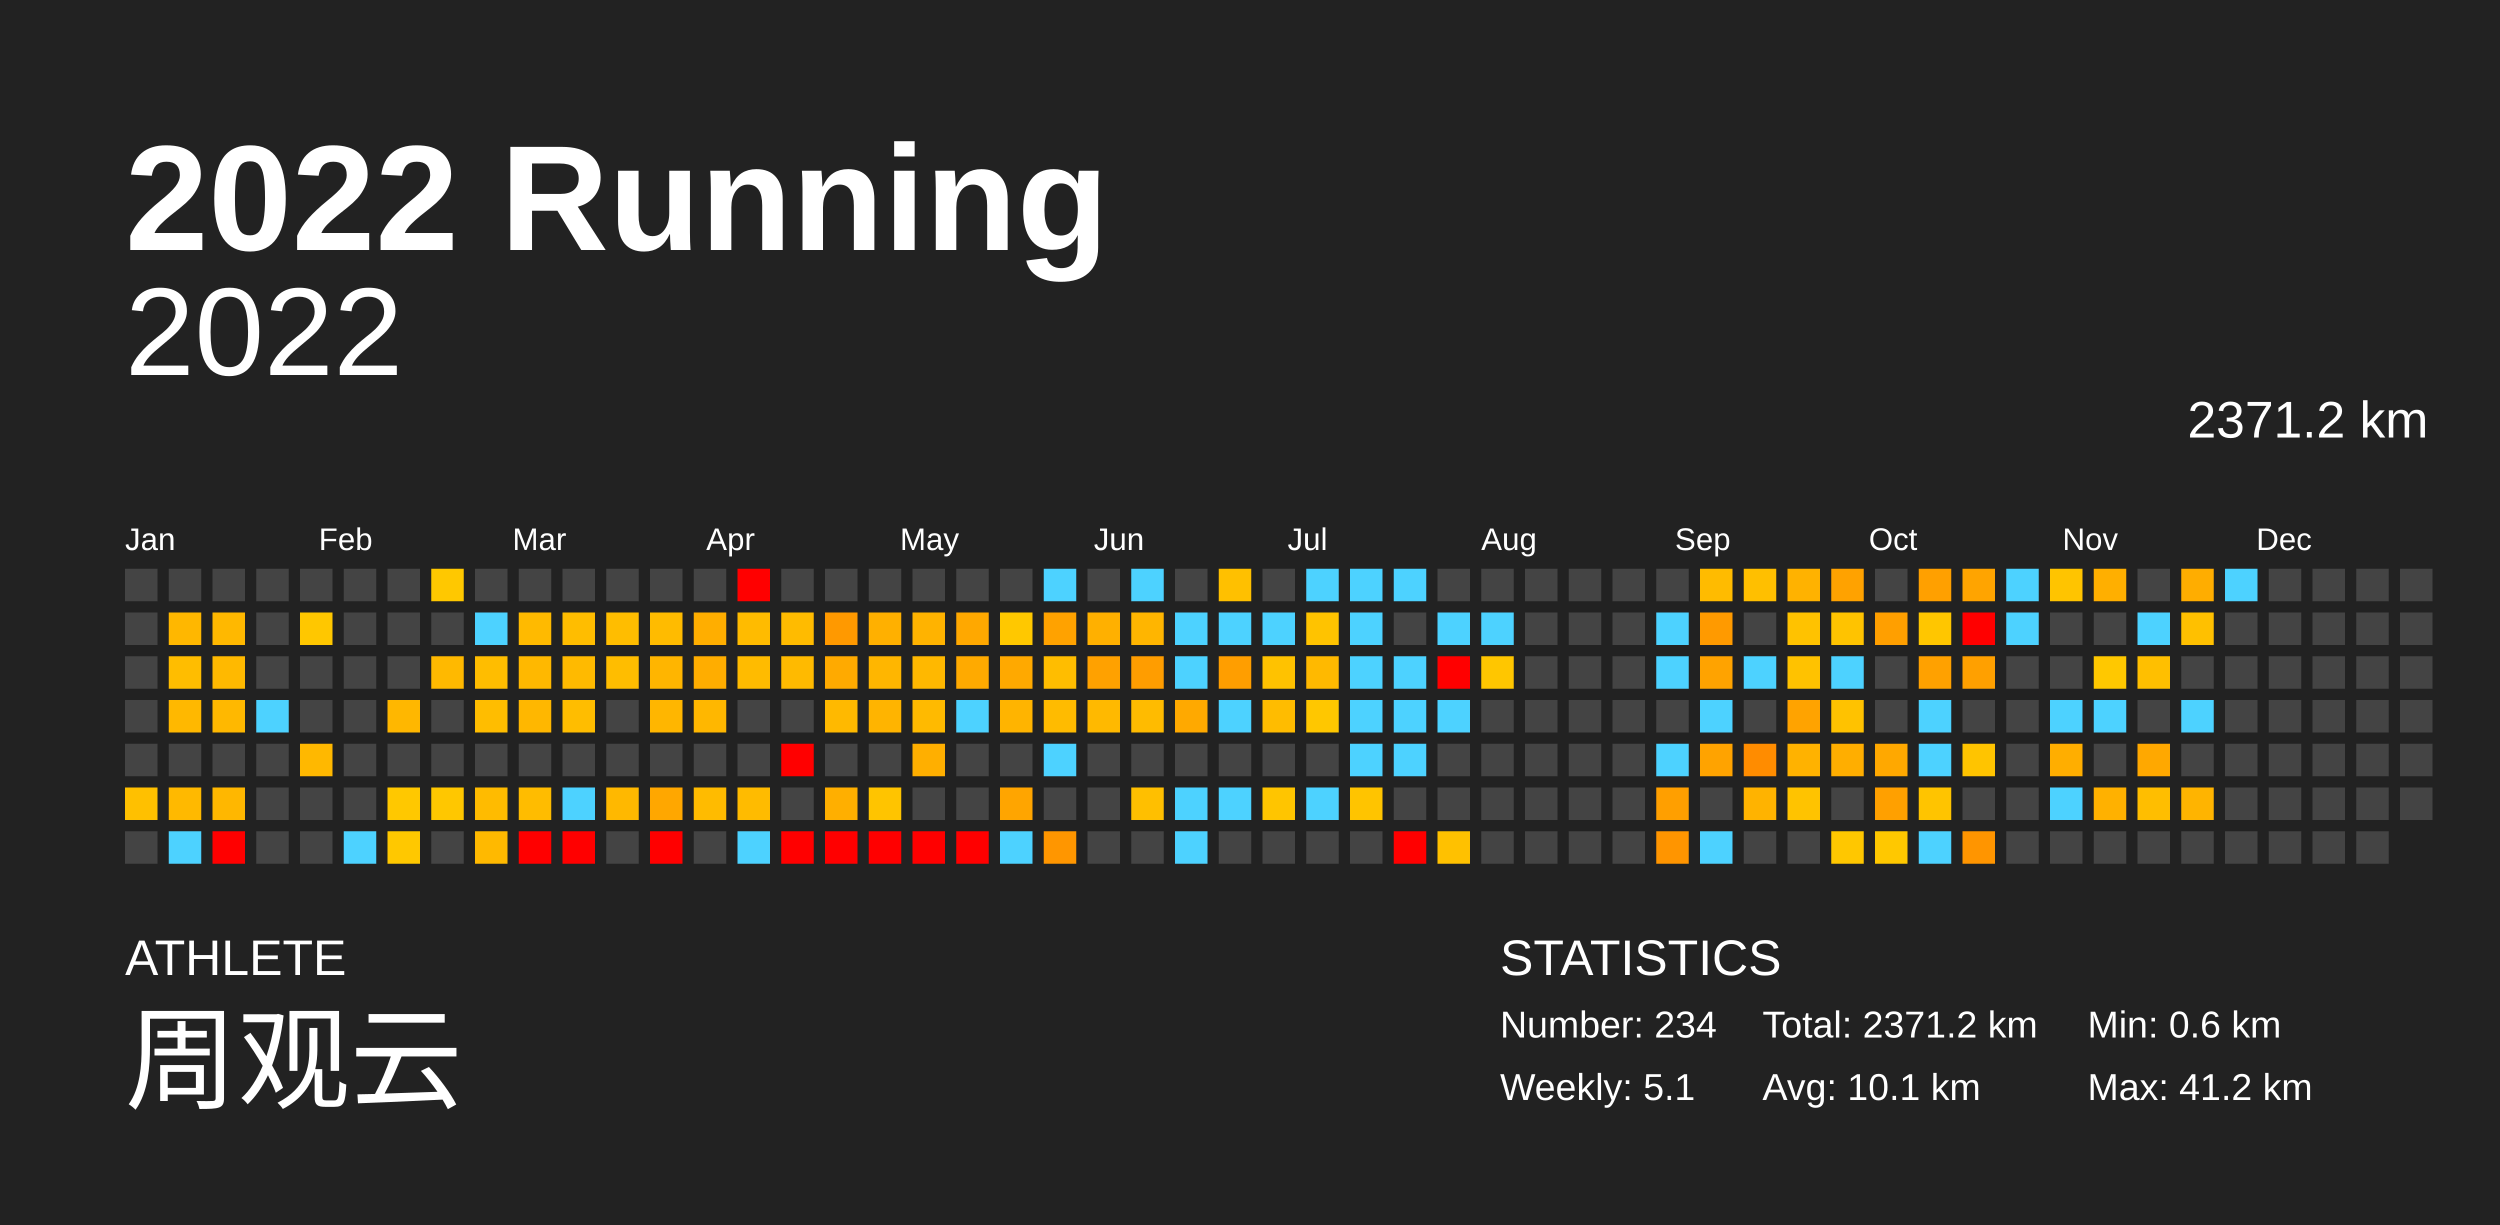
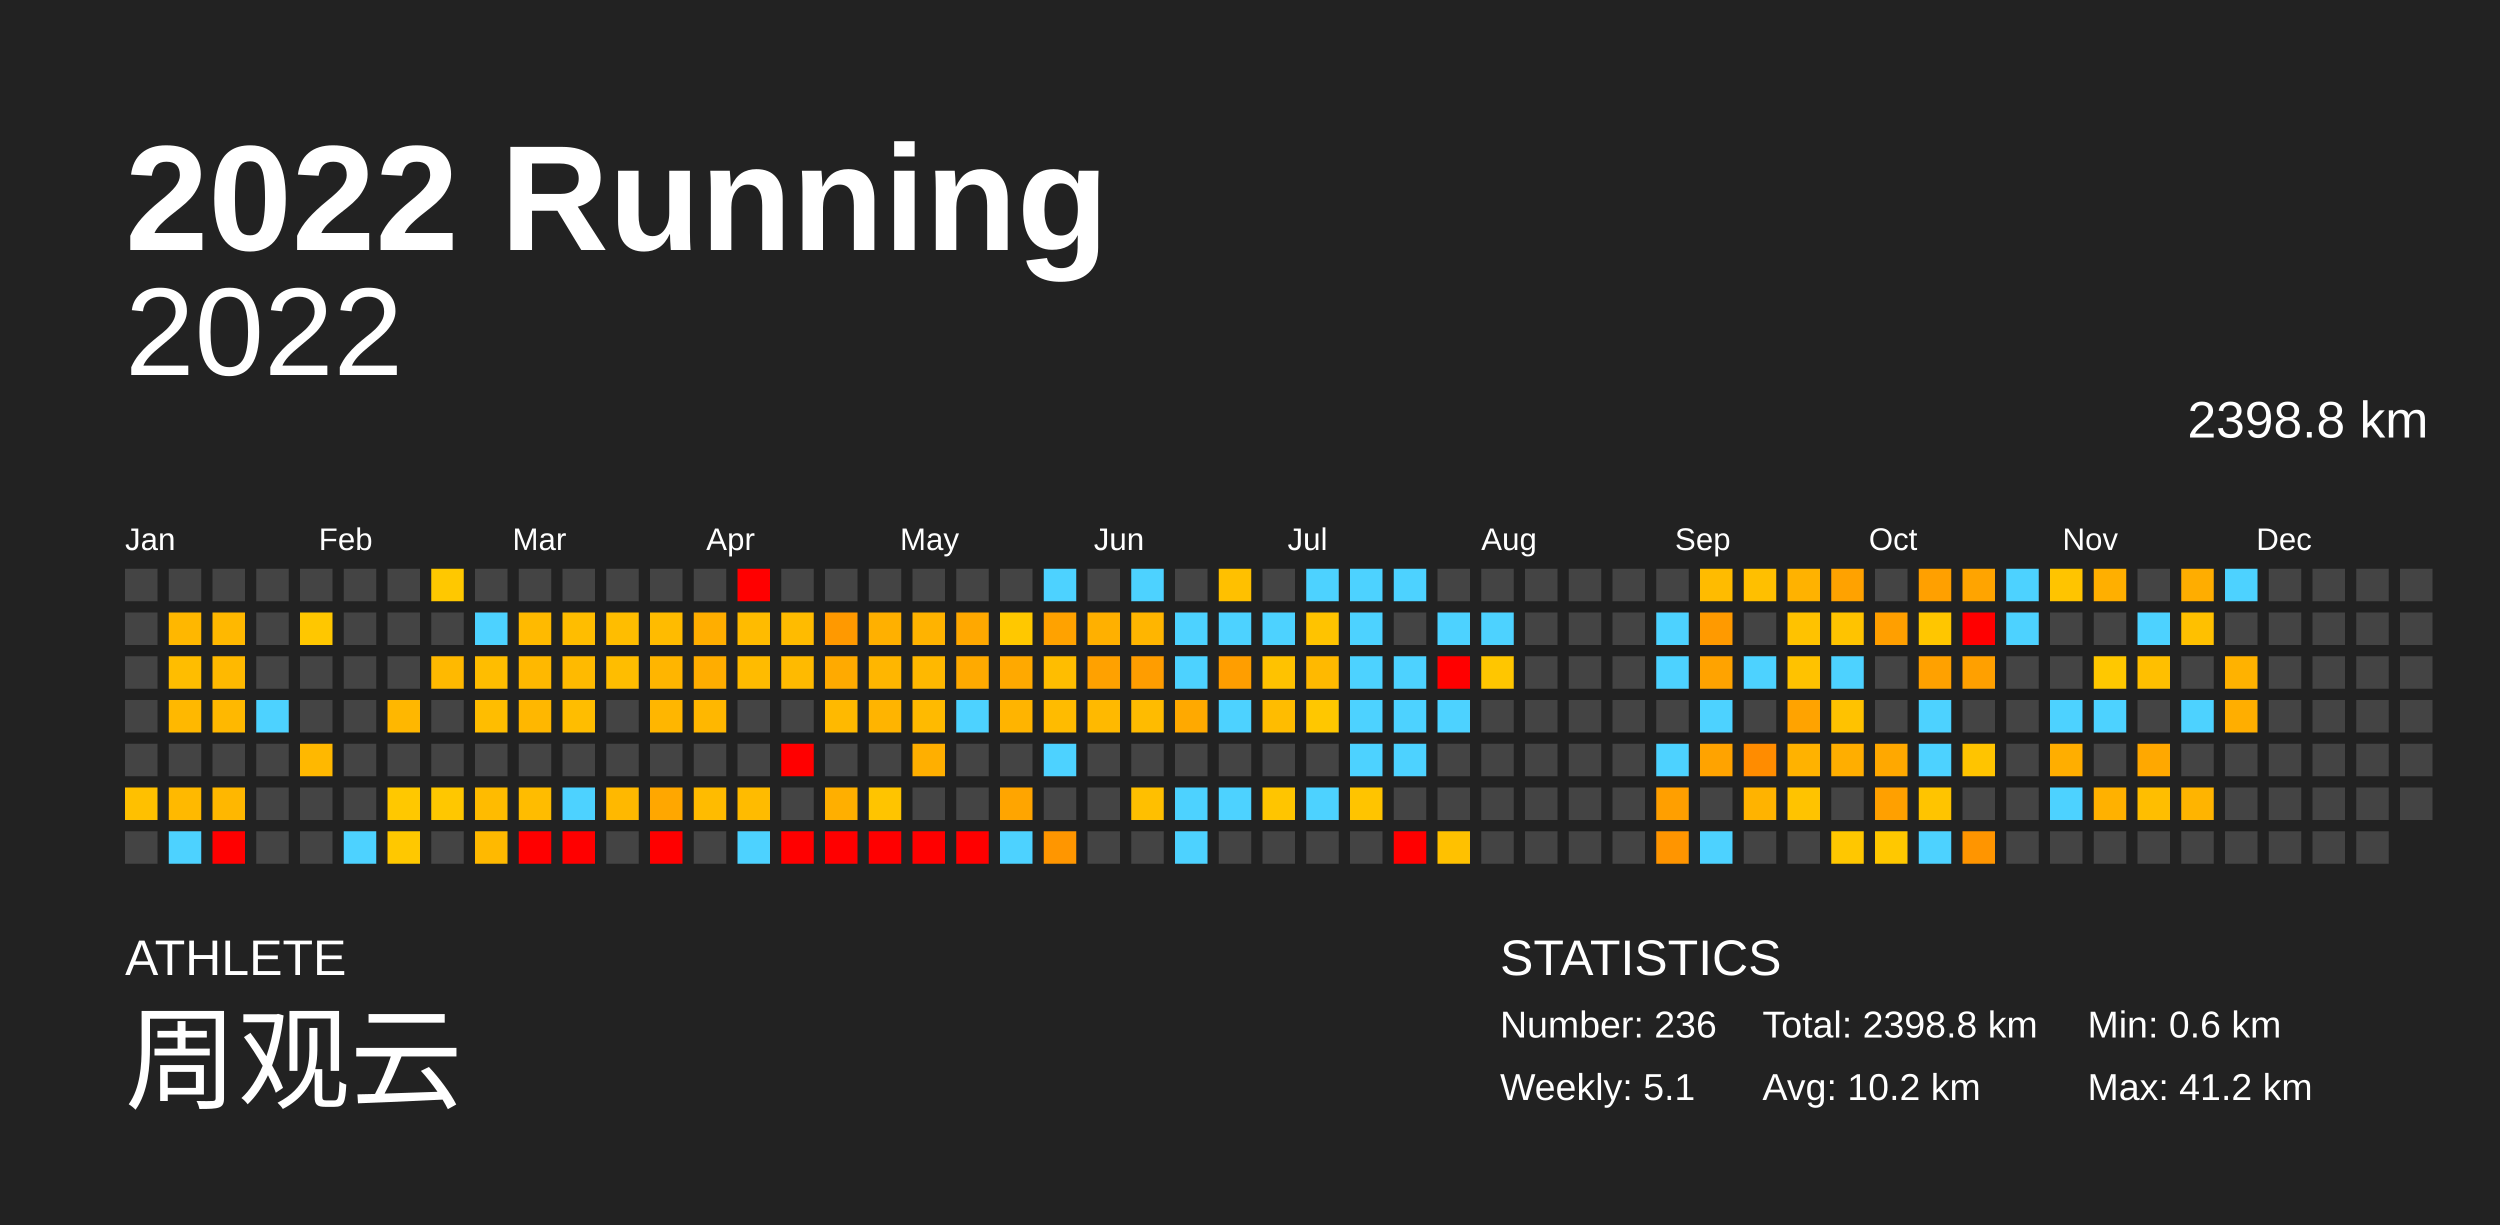
<svg xmlns="http://www.w3.org/2000/svg" baseProfile="full" height="98mm" version="1.1" viewBox="0,0,200,98" width="200mm">
  <defs />
  <rect fill="#222222" height="98" width="200" x="0" y="0" />
  <text fill="#FFFFFF" style="font-size:12px; font-family:Arial; font-weight:bold;" x="10" y="20">2022 Running</text>
  <text fill="#FFFFFF" style="font-size:4px; font-family:Arial" x="10" y="78">ATHLETE</text>
  <text fill="#FFFFFF" style="font-size:9px; font-family:Arial" x="10" y="88">周观云</text>
  <text fill="#FFFFFF" style="font-size:4px; font-family:Arial" x="120" y="78">STATISTICS</text>
-   <text fill="#FFFFFF" style="font-size:3px; font-family:Arial" x="120" y="83">Number: 234</text>
+   <text fill="#FFFFFF" style="font-size:3px; font-family:Arial" x="120" y="83">Number: 236</text>
  <text fill="#FFFFFF" style="font-size:3px; font-family:Arial" x="120" y="88">Weekly: 5.1</text>
-   <text fill="#FFFFFF" style="font-size:3px; font-family:Arial" x="141" y="83">Total: 2371.2 km</text>
-   <text fill="#FFFFFF" style="font-size:3px; font-family:Arial" x="141" y="88">Avg: 10.1 km</text>
+   <text fill="#FFFFFF" style="font-size:3px; font-family:Arial" x="141" y="83">Total: 2398.8 km</text>
+   <text fill="#FFFFFF" style="font-size:3px; font-family:Arial" x="141" y="88">Avg: 10.2 km</text>
  <text fill="#FFFFFF" style="font-size:3px; font-family:Arial" x="167" y="83">Min: 0.6 km</text>
  <text fill="#FFFFFF" style="font-size:3px; font-family:Arial" x="167" y="88">Max: 41.2 km</text>
  <text alignment-baseline="hanging" fill="#FFFFFF" style="font-size:10.0px; font-family:Arial;" x="10" y="30">2022</text>
-   <text alignment-baseline="hanging" fill="#FFFFFF" style="font-size:4.125px; font-family:Arial;" x="175" y="35">2371.2 km</text>
+   <text alignment-baseline="hanging" fill="#FFFFFF" style="font-size:4.125px; font-family:Arial;" x="175" y="35">2398.8 km</text>
  <text fill="#FFFFFF" style="font-size:2.5px; font-family:Arial" x="10.0" y="44">Jan</text>
  <text fill="#FFFFFF" style="font-size:2.5px; font-family:Arial" x="25.5" y="44">Feb</text>
  <text fill="#FFFFFF" style="font-size:2.5px; font-family:Arial" x="41.0" y="44">Mar</text>
  <text fill="#FFFFFF" style="font-size:2.5px; font-family:Arial" x="56.5" y="44">Apr</text>
  <text fill="#FFFFFF" style="font-size:2.5px; font-family:Arial" x="72.0" y="44">May</text>
  <text fill="#FFFFFF" style="font-size:2.5px; font-family:Arial" x="87.5" y="44">Jun</text>
  <text fill="#FFFFFF" style="font-size:2.5px; font-family:Arial" x="103.0" y="44">Jul</text>
  <text fill="#FFFFFF" style="font-size:2.5px; font-family:Arial" x="118.5" y="44">Aug</text>
  <text fill="#FFFFFF" style="font-size:2.5px; font-family:Arial" x="134.0" y="44">Sep</text>
  <text fill="#FFFFFF" style="font-size:2.5px; font-family:Arial" x="149.5" y="44">Oct</text>
  <text fill="#FFFFFF" style="font-size:2.5px; font-family:Arial" x="165.0" y="44">Nov</text>
  <text fill="#FFFFFF" style="font-size:2.5px; font-family:Arial" x="180.5" y="44">Dec</text>
  <rect fill="#444444" height="2.6" width="2.6" x="10.0" y="45.5" />
  <rect fill="#444444" height="2.6" width="2.6" x="10.0" y="49.0" />
  <rect fill="#444444" height="2.6" width="2.6" x="10.0" y="52.5" />
  <rect fill="#444444" height="2.6" width="2.6" x="10.0" y="56.0" />
  <rect fill="#444444" height="2.6" width="2.6" x="10.0" y="59.5" />
  <rect fill="#ffc000" height="2.6" width="2.6" x="10.0" y="63.0" />
  <rect fill="#444444" height="2.6" width="2.6" x="10.0" y="66.5" />
  <rect fill="#444444" height="2.6" width="2.6" x="13.5" y="45.5" />
  <rect fill="#ffb700" height="2.6" width="2.6" x="13.5" y="49.0" />
  <rect fill="#ffbd00" height="2.6" width="2.6" x="13.5" y="52.5" />
  <rect fill="#ffb800" height="2.6" width="2.6" x="13.5" y="56.0" />
  <rect fill="#444444" height="2.6" width="2.6" x="13.5" y="59.5" />
  <rect fill="#ffb900" height="2.6" width="2.6" x="13.5" y="63.0" />
  <rect fill="#4dd2ff" height="2.6" width="2.6" x="13.5" y="66.5" />
  <rect fill="#444444" height="2.6" width="2.6" x="17.0" y="45.5" />
  <rect fill="#ffb800" height="2.6" width="2.6" x="17.0" y="49.0" />
  <rect fill="#ffb900" height="2.6" width="2.6" x="17.0" y="52.5" />
  <rect fill="#ffb800" height="2.6" width="2.6" x="17.0" y="56.0" />
  <rect fill="#444444" height="2.6" width="2.6" x="17.0" y="59.5" />
  <rect fill="#ffb700" height="2.6" width="2.6" x="17.0" y="63.0" />
  <rect fill="red" height="2.6" width="2.6" x="17.0" y="66.5" />
  <rect fill="#444444" height="2.6" width="2.6" x="20.5" y="45.5" />
  <rect fill="#444444" height="2.6" width="2.6" x="20.5" y="49.0" />
  <rect fill="#444444" height="2.6" width="2.6" x="20.5" y="52.5" />
  <rect fill="#4dd2ff" height="2.6" width="2.6" x="20.5" y="56.0" />
  <rect fill="#444444" height="2.6" width="2.6" x="20.5" y="59.5" />
  <rect fill="#444444" height="2.6" width="2.6" x="20.5" y="63.0" />
  <rect fill="#444444" height="2.6" width="2.6" x="20.5" y="66.5" />
  <rect fill="#444444" height="2.6" width="2.6" x="24.0" y="45.5" />
  <rect fill="#ffc700" height="2.6" width="2.6" x="24.0" y="49.0" />
  <rect fill="#444444" height="2.6" width="2.6" x="24.0" y="52.5" />
  <rect fill="#444444" height="2.6" width="2.6" x="24.0" y="56.0" />
  <rect fill="#ffb800" height="2.6" width="2.6" x="24.0" y="59.5" />
  <rect fill="#444444" height="2.6" width="2.6" x="24.0" y="63.0" />
  <rect fill="#444444" height="2.6" width="2.6" x="24.0" y="66.5" />
  <rect fill="#444444" height="2.6" width="2.6" x="27.5" y="45.5" />
  <rect fill="#444444" height="2.6" width="2.6" x="27.5" y="49.0" />
  <rect fill="#444444" height="2.6" width="2.6" x="27.5" y="52.5" />
  <rect fill="#444444" height="2.6" width="2.6" x="27.5" y="56.0" />
  <rect fill="#444444" height="2.6" width="2.6" x="27.5" y="59.5" />
  <rect fill="#444444" height="2.6" width="2.6" x="27.5" y="63.0" />
  <rect fill="#4dd2ff" height="2.6" width="2.6" x="27.5" y="66.5" />
  <rect fill="#444444" height="2.6" width="2.6" x="31.0" y="45.5" />
  <rect fill="#444444" height="2.6" width="2.6" x="31.0" y="49.0" />
  <rect fill="#444444" height="2.6" width="2.6" x="31.0" y="52.5" />
  <rect fill="#ffb700" height="2.6" width="2.6" x="31.0" y="56.0" />
  <rect fill="#444444" height="2.6" width="2.6" x="31.0" y="59.5" />
  <rect fill="#ffc800" height="2.6" width="2.6" x="31.0" y="63.0" />
  <rect fill="#ffc800" height="2.6" width="2.6" x="31.0" y="66.5" />
  <rect fill="#ffc800" height="2.6" width="2.6" x="34.5" y="45.5" />
  <rect fill="#444444" height="2.6" width="2.6" x="34.5" y="49.0" />
  <rect fill="#ffb900" height="2.6" width="2.6" x="34.5" y="52.5" />
  <rect fill="#444444" height="2.6" width="2.6" x="34.5" y="56.0" />
  <rect fill="#444444" height="2.6" width="2.6" x="34.5" y="59.5" />
  <rect fill="#ffc700" height="2.6" width="2.6" x="34.5" y="63.0" />
  <rect fill="#444444" height="2.6" width="2.6" x="34.5" y="66.5" />
  <rect fill="#444444" height="2.6" width="2.6" x="38.0" y="45.5" />
  <rect fill="#4dd2ff" height="2.6" width="2.6" x="38.0" y="49.0" />
  <rect fill="#ffbd00" height="2.6" width="2.6" x="38.0" y="52.5" />
  <rect fill="#ffbd00" height="2.6" width="2.6" x="38.0" y="56.0" />
  <rect fill="#444444" height="2.6" width="2.6" x="38.0" y="59.5" />
  <rect fill="#ffbb00" height="2.6" width="2.6" x="38.0" y="63.0" />
  <rect fill="#ffb900" height="2.6" width="2.6" x="38.0" y="66.5" />
  <rect fill="#444444" height="2.6" width="2.6" x="41.5" y="45.5" />
  <rect fill="#ffba00" height="2.6" width="2.6" x="41.5" y="49.0" />
  <rect fill="#ffb800" height="2.6" width="2.6" x="41.5" y="52.5" />
  <rect fill="#ffb700" height="2.6" width="2.6" x="41.5" y="56.0" />
  <rect fill="#444444" height="2.6" width="2.6" x="41.5" y="59.5" />
  <rect fill="#ffbc00" height="2.6" width="2.6" x="41.5" y="63.0" />
  <rect fill="red" height="2.6" width="2.6" x="41.5" y="66.5" />
  <rect fill="#444444" height="2.6" width="2.6" x="45.0" y="45.5" />
  <rect fill="#ffbd00" height="2.6" width="2.6" x="45.0" y="49.0" />
  <rect fill="#ffba00" height="2.6" width="2.6" x="45.0" y="52.5" />
  <rect fill="#ffbd00" height="2.6" width="2.6" x="45.0" y="56.0" />
  <rect fill="#444444" height="2.6" width="2.6" x="45.0" y="59.5" />
  <rect fill="#4dd2ff" height="2.6" width="2.6" x="45.0" y="63.0" />
  <rect fill="red" height="2.6" width="2.6" x="45.0" y="66.5" />
  <rect fill="#444444" height="2.6" width="2.6" x="48.5" y="45.5" />
  <rect fill="#ffbd00" height="2.6" width="2.6" x="48.5" y="49.0" />
  <rect fill="#ffbd00" height="2.6" width="2.6" x="48.5" y="52.5" />
  <rect fill="#444444" height="2.6" width="2.6" x="48.5" y="56.0" />
  <rect fill="#444444" height="2.6" width="2.6" x="48.5" y="59.5" />
  <rect fill="#ffb800" height="2.6" width="2.6" x="48.5" y="63.0" />
  <rect fill="#444444" height="2.6" width="2.6" x="48.5" y="66.5" />
  <rect fill="#444444" height="2.6" width="2.6" x="52.0" y="45.5" />
  <rect fill="#ffbb00" height="2.6" width="2.6" x="52.0" y="49.0" />
  <rect fill="#ffb500" height="2.6" width="2.6" x="52.0" y="52.5" />
  <rect fill="#ffb600" height="2.6" width="2.6" x="52.0" y="56.0" />
  <rect fill="#444444" height="2.6" width="2.6" x="52.0" y="59.5" />
  <rect fill="#ffa700" height="2.6" width="2.6" x="52.0" y="63.0" />
  <rect fill="red" height="2.6" width="2.6" x="52.0" y="66.5" />
  <rect fill="#444444" height="2.6" width="2.6" x="55.5" y="45.5" />
  <rect fill="#ffae00" height="2.6" width="2.6" x="55.5" y="49.0" />
  <rect fill="#ffad00" height="2.6" width="2.6" x="55.5" y="52.5" />
  <rect fill="#ffb700" height="2.6" width="2.6" x="55.5" y="56.0" />
  <rect fill="#444444" height="2.6" width="2.6" x="55.5" y="59.5" />
  <rect fill="#ffbb00" height="2.6" width="2.6" x="55.5" y="63.0" />
  <rect fill="#444444" height="2.6" width="2.6" x="55.5" y="66.5" />
  <rect fill="red" height="2.6" width="2.6" x="59.0" y="45.5" />
  <rect fill="#ffbb00" height="2.6" width="2.6" x="59.0" y="49.0" />
  <rect fill="#ffbb00" height="2.6" width="2.6" x="59.0" y="52.5" />
  <rect fill="#444444" height="2.6" width="2.6" x="59.0" y="56.0" />
  <rect fill="#444444" height="2.6" width="2.6" x="59.0" y="59.5" />
  <rect fill="#ffbb00" height="2.6" width="2.6" x="59.0" y="63.0" />
  <rect fill="#4dd2ff" height="2.6" width="2.6" x="59.0" y="66.5" />
  <rect fill="#444444" height="2.6" width="2.6" x="62.5" y="45.5" />
  <rect fill="#ffbb00" height="2.6" width="2.6" x="62.5" y="49.0" />
  <rect fill="#ffba00" height="2.6" width="2.6" x="62.5" y="52.5" />
  <rect fill="#444444" height="2.6" width="2.6" x="62.5" y="56.0" />
  <rect fill="red" height="2.6" width="2.6" x="62.5" y="59.5" />
  <rect fill="#444444" height="2.6" width="2.6" x="62.5" y="63.0" />
  <rect fill="red" height="2.6" width="2.6" x="62.5" y="66.5" />
  <rect fill="#444444" height="2.6" width="2.6" x="66.0" y="45.5" />
  <rect fill="#ff9900" height="2.6" width="2.6" x="66.0" y="49.0" />
  <rect fill="#ffaa00" height="2.6" width="2.6" x="66.0" y="52.5" />
  <rect fill="#ffb900" height="2.6" width="2.6" x="66.0" y="56.0" />
  <rect fill="#444444" height="2.6" width="2.6" x="66.0" y="59.5" />
  <rect fill="#ffaf00" height="2.6" width="2.6" x="66.0" y="63.0" />
  <rect fill="red" height="2.6" width="2.6" x="66.0" y="66.5" />
  <rect fill="#444444" height="2.6" width="2.6" x="69.5" y="45.5" />
  <rect fill="#ffb000" height="2.6" width="2.6" x="69.5" y="49.0" />
  <rect fill="#ffb600" height="2.6" width="2.6" x="69.5" y="52.5" />
  <rect fill="#ffb400" height="2.6" width="2.6" x="69.5" y="56.0" />
  <rect fill="#444444" height="2.6" width="2.6" x="69.5" y="59.5" />
  <rect fill="#ffc400" height="2.6" width="2.6" x="69.5" y="63.0" />
  <rect fill="red" height="2.6" width="2.6" x="69.5" y="66.5" />
  <rect fill="#444444" height="2.6" width="2.6" x="73.0" y="45.5" />
  <rect fill="#ffb300" height="2.6" width="2.6" x="73.0" y="49.0" />
  <rect fill="#ffb800" height="2.6" width="2.6" x="73.0" y="52.5" />
  <rect fill="#ffba00" height="2.6" width="2.6" x="73.0" y="56.0" />
  <rect fill="#ffaf00" height="2.6" width="2.6" x="73.0" y="59.5" />
  <rect fill="#444444" height="2.6" width="2.6" x="73.0" y="63.0" />
  <rect fill="red" height="2.6" width="2.6" x="73.0" y="66.5" />
  <rect fill="#444444" height="2.6" width="2.6" x="76.5" y="45.5" />
  <rect fill="#ffa800" height="2.6" width="2.6" x="76.5" y="49.0" />
  <rect fill="#ffaa00" height="2.6" width="2.6" x="76.5" y="52.5" />
  <rect fill="#4dd2ff" height="2.6" width="2.6" x="76.5" y="56.0" />
  <rect fill="#444444" height="2.6" width="2.6" x="76.5" y="59.5" />
  <rect fill="#444444" height="2.6" width="2.6" x="76.5" y="63.0" />
  <rect fill="red" height="2.6" width="2.6" x="76.5" y="66.5" />
  <rect fill="#444444" height="2.6" width="2.6" x="80.0" y="45.5" />
  <rect fill="#ffc800" height="2.6" width="2.6" x="80.0" y="49.0" />
  <rect fill="#ffa900" height="2.6" width="2.6" x="80.0" y="52.5" />
  <rect fill="#ffb400" height="2.6" width="2.6" x="80.0" y="56.0" />
  <rect fill="#444444" height="2.6" width="2.6" x="80.0" y="59.5" />
  <rect fill="#ffa500" height="2.6" width="2.6" x="80.0" y="63.0" />
  <rect fill="#4dd2ff" height="2.6" width="2.6" x="80.0" y="66.5" />
  <rect fill="#4dd2ff" height="2.6" width="2.6" x="83.5" y="45.5" />
  <rect fill="#ffa200" height="2.6" width="2.6" x="83.5" y="49.0" />
  <rect fill="#ffbd00" height="2.6" width="2.6" x="83.5" y="52.5" />
  <rect fill="#ffbb00" height="2.6" width="2.6" x="83.5" y="56.0" />
  <rect fill="#4dd2ff" height="2.6" width="2.6" x="83.5" y="59.5" />
  <rect fill="#444444" height="2.6" width="2.6" x="83.5" y="63.0" />
  <rect fill="#ff9600" height="2.6" width="2.6" x="83.5" y="66.5" />
  <rect fill="#444444" height="2.6" width="2.6" x="87.0" y="45.5" />
  <rect fill="#ffb000" height="2.6" width="2.6" x="87.0" y="49.0" />
  <rect fill="#ffa100" height="2.6" width="2.6" x="87.0" y="52.5" />
  <rect fill="#ffb900" height="2.6" width="2.6" x="87.0" y="56.0" />
  <rect fill="#444444" height="2.6" width="2.6" x="87.0" y="59.5" />
  <rect fill="#444444" height="2.6" width="2.6" x="87.0" y="63.0" />
  <rect fill="#444444" height="2.6" width="2.6" x="87.0" y="66.5" />
  <rect fill="#4dd2ff" height="2.6" width="2.6" x="90.5" y="45.5" />
  <rect fill="#ffb500" height="2.6" width="2.6" x="90.5" y="49.0" />
  <rect fill="#ff9d00" height="2.6" width="2.6" x="90.5" y="52.5" />
  <rect fill="#ffbb00" height="2.6" width="2.6" x="90.5" y="56.0" />
  <rect fill="#444444" height="2.6" width="2.6" x="90.5" y="59.5" />
  <rect fill="#ffbf00" height="2.6" width="2.6" x="90.5" y="63.0" />
  <rect fill="#444444" height="2.6" width="2.6" x="90.5" y="66.5" />
  <rect fill="#444444" height="2.6" width="2.6" x="94.0" y="45.5" />
  <rect fill="#4dd2ff" height="2.6" width="2.6" x="94.0" y="49.0" />
  <rect fill="#4dd2ff" height="2.6" width="2.6" x="94.0" y="52.5" />
  <rect fill="#ffa900" height="2.6" width="2.6" x="94.0" y="56.0" />
  <rect fill="#444444" height="2.6" width="2.6" x="94.0" y="59.5" />
  <rect fill="#4dd2ff" height="2.6" width="2.6" x="94.0" y="63.0" />
  <rect fill="#4dd2ff" height="2.6" width="2.6" x="94.0" y="66.5" />
  <rect fill="#ffc000" height="2.6" width="2.6" x="97.5" y="45.5" />
  <rect fill="#4dd2ff" height="2.6" width="2.6" x="97.5" y="49.0" />
  <rect fill="#ff9e00" height="2.6" width="2.6" x="97.5" y="52.5" />
  <rect fill="#4dd2ff" height="2.6" width="2.6" x="97.5" y="56.0" />
  <rect fill="#444444" height="2.6" width="2.6" x="97.5" y="59.5" />
  <rect fill="#4dd2ff" height="2.6" width="2.6" x="97.5" y="63.0" />
  <rect fill="#444444" height="2.6" width="2.6" x="97.5" y="66.5" />
  <rect fill="#444444" height="2.6" width="2.6" x="101.0" y="45.5" />
  <rect fill="#4dd2ff" height="2.6" width="2.6" x="101.0" y="49.0" />
  <rect fill="#ffc200" height="2.6" width="2.6" x="101.0" y="52.5" />
  <rect fill="#ffbc00" height="2.6" width="2.6" x="101.0" y="56.0" />
  <rect fill="#444444" height="2.6" width="2.6" x="101.0" y="59.5" />
  <rect fill="#ffc500" height="2.6" width="2.6" x="101.0" y="63.0" />
  <rect fill="#444444" height="2.6" width="2.6" x="101.0" y="66.5" />
  <rect fill="#4dd2ff" height="2.6" width="2.6" x="104.5" y="45.5" />
  <rect fill="#ffc300" height="2.6" width="2.6" x="104.5" y="49.0" />
  <rect fill="#ffb900" height="2.6" width="2.6" x="104.5" y="52.5" />
  <rect fill="#ffc700" height="2.6" width="2.6" x="104.5" y="56.0" />
  <rect fill="#444444" height="2.6" width="2.6" x="104.5" y="59.5" />
  <rect fill="#4dd2ff" height="2.6" width="2.6" x="104.5" y="63.0" />
  <rect fill="#444444" height="2.6" width="2.6" x="104.5" y="66.5" />
  <rect fill="#4dd2ff" height="2.6" width="2.6" x="108.0" y="45.5" />
  <rect fill="#4dd2ff" height="2.6" width="2.6" x="108.0" y="49.0" />
  <rect fill="#4dd2ff" height="2.6" width="2.6" x="108.0" y="52.5" />
  <rect fill="#4dd2ff" height="2.6" width="2.6" x="108.0" y="56.0" />
  <rect fill="#4dd2ff" height="2.6" width="2.6" x="108.0" y="59.5" />
  <rect fill="#ffc400" height="2.6" width="2.6" x="108.0" y="63.0" />
  <rect fill="#444444" height="2.6" width="2.6" x="108.0" y="66.5" />
  <rect fill="#4dd2ff" height="2.6" width="2.6" x="111.5" y="45.5" />
  <rect fill="#444444" height="2.6" width="2.6" x="111.5" y="49.0" />
  <rect fill="#4dd2ff" height="2.6" width="2.6" x="111.5" y="52.5" />
  <rect fill="#4dd2ff" height="2.6" width="2.6" x="111.5" y="56.0" />
  <rect fill="#4dd2ff" height="2.6" width="2.6" x="111.5" y="59.5" />
  <rect fill="#444444" height="2.6" width="2.6" x="111.5" y="63.0" />
  <rect fill="red" height="2.6" width="2.6" x="111.5" y="66.5" />
  <rect fill="#444444" height="2.6" width="2.6" x="115.0" y="45.5" />
  <rect fill="#4dd2ff" height="2.6" width="2.6" x="115.0" y="49.0" />
  <rect fill="red" height="2.6" width="2.6" x="115.0" y="52.5" />
  <rect fill="#4dd2ff" height="2.6" width="2.6" x="115.0" y="56.0" />
  <rect fill="#444444" height="2.6" width="2.6" x="115.0" y="59.5" />
  <rect fill="#444444" height="2.6" width="2.6" x="115.0" y="63.0" />
  <rect fill="#ffc100" height="2.6" width="2.6" x="115.0" y="66.5" />
  <rect fill="#444444" height="2.6" width="2.6" x="118.5" y="45.5" />
  <rect fill="#4dd2ff" height="2.6" width="2.6" x="118.5" y="49.0" />
  <rect fill="#ffc600" height="2.6" width="2.6" x="118.5" y="52.5" />
  <rect fill="#444444" height="2.6" width="2.6" x="118.5" y="56.0" />
  <rect fill="#444444" height="2.6" width="2.6" x="118.5" y="59.5" />
  <rect fill="#444444" height="2.6" width="2.6" x="118.5" y="63.0" />
  <rect fill="#444444" height="2.6" width="2.6" x="118.5" y="66.5" />
  <rect fill="#444444" height="2.6" width="2.6" x="122.0" y="45.5" />
  <rect fill="#444444" height="2.6" width="2.6" x="122.0" y="49.0" />
  <rect fill="#444444" height="2.6" width="2.6" x="122.0" y="52.5" />
  <rect fill="#444444" height="2.6" width="2.6" x="122.0" y="56.0" />
  <rect fill="#444444" height="2.6" width="2.6" x="122.0" y="59.5" />
  <rect fill="#444444" height="2.6" width="2.6" x="122.0" y="63.0" />
  <rect fill="#444444" height="2.6" width="2.6" x="122.0" y="66.5" />
  <rect fill="#444444" height="2.6" width="2.6" x="125.5" y="45.5" />
  <rect fill="#444444" height="2.6" width="2.6" x="125.5" y="49.0" />
  <rect fill="#444444" height="2.6" width="2.6" x="125.5" y="52.5" />
  <rect fill="#444444" height="2.6" width="2.6" x="125.5" y="56.0" />
  <rect fill="#444444" height="2.6" width="2.6" x="125.5" y="59.5" />
  <rect fill="#444444" height="2.6" width="2.6" x="125.5" y="63.0" />
  <rect fill="#444444" height="2.6" width="2.6" x="125.5" y="66.5" />
  <rect fill="#444444" height="2.6" width="2.6" x="129.0" y="45.5" />
  <rect fill="#444444" height="2.6" width="2.6" x="129.0" y="49.0" />
  <rect fill="#444444" height="2.6" width="2.6" x="129.0" y="52.5" />
  <rect fill="#444444" height="2.6" width="2.6" x="129.0" y="56.0" />
  <rect fill="#444444" height="2.6" width="2.6" x="129.0" y="59.5" />
  <rect fill="#444444" height="2.6" width="2.6" x="129.0" y="63.0" />
  <rect fill="#444444" height="2.6" width="2.6" x="129.0" y="66.5" />
  <rect fill="#444444" height="2.6" width="2.6" x="132.5" y="45.5" />
  <rect fill="#4dd2ff" height="2.6" width="2.6" x="132.5" y="49.0" />
  <rect fill="#4dd2ff" height="2.6" width="2.6" x="132.5" y="52.5" />
  <rect fill="#444444" height="2.6" width="2.6" x="132.5" y="56.0" />
  <rect fill="#4dd2ff" height="2.6" width="2.6" x="132.5" y="59.5" />
  <rect fill="#ff9f00" height="2.6" width="2.6" x="132.5" y="63.0" />
  <rect fill="#ff9500" height="2.6" width="2.6" x="132.5" y="66.5" />
  <rect fill="#ffbb00" height="2.6" width="2.6" x="136.0" y="45.5" />
  <rect fill="#ff9a00" height="2.6" width="2.6" x="136.0" y="49.0" />
  <rect fill="#ffa300" height="2.6" width="2.6" x="136.0" y="52.5" />
  <rect fill="#4dd2ff" height="2.6" width="2.6" x="136.0" y="56.0" />
  <rect fill="#ffa300" height="2.6" width="2.6" x="136.0" y="59.5" />
  <rect fill="#444444" height="2.6" width="2.6" x="136.0" y="63.0" />
  <rect fill="#4dd2ff" height="2.6" width="2.6" x="136.0" y="66.5" />
  <rect fill="#ffbf00" height="2.6" width="2.6" x="139.5" y="45.5" />
  <rect fill="#444444" height="2.6" width="2.6" x="139.5" y="49.0" />
  <rect fill="#4dd2ff" height="2.6" width="2.6" x="139.5" y="52.5" />
  <rect fill="#444444" height="2.6" width="2.6" x="139.5" y="56.0" />
  <rect fill="#ff8c00" height="2.6" width="2.6" x="139.5" y="59.5" />
  <rect fill="#ffb300" height="2.6" width="2.6" x="139.5" y="63.0" />
  <rect fill="#444444" height="2.6" width="2.6" x="139.5" y="66.5" />
  <rect fill="#ffb200" height="2.6" width="2.6" x="143.0" y="45.5" />
  <rect fill="#ffc200" height="2.6" width="2.6" x="143.0" y="49.0" />
  <rect fill="#ffc200" height="2.6" width="2.6" x="143.0" y="52.5" />
  <rect fill="#ffa300" height="2.6" width="2.6" x="143.0" y="56.0" />
  <rect fill="#ffb200" height="2.6" width="2.6" x="143.0" y="59.5" />
  <rect fill="#ffc300" height="2.6" width="2.6" x="143.0" y="63.0" />
  <rect fill="#444444" height="2.6" width="2.6" x="143.0" y="66.5" />
  <rect fill="#ffa200" height="2.6" width="2.6" x="146.5" y="45.5" />
  <rect fill="#ffc300" height="2.6" width="2.6" x="146.5" y="49.0" />
  <rect fill="#4dd2ff" height="2.6" width="2.6" x="146.5" y="52.5" />
  <rect fill="#ffc200" height="2.6" width="2.6" x="146.5" y="56.0" />
  <rect fill="#ffae00" height="2.6" width="2.6" x="146.5" y="59.5" />
  <rect fill="#444444" height="2.6" width="2.6" x="146.5" y="63.0" />
  <rect fill="#ffc700" height="2.6" width="2.6" x="146.5" y="66.5" />
  <rect fill="#444444" height="2.6" width="2.6" x="150.0" y="45.5" />
  <rect fill="#ff9f00" height="2.6" width="2.6" x="150.0" y="49.0" />
  <rect fill="#444444" height="2.6" width="2.6" x="150.0" y="52.5" />
  <rect fill="#444444" height="2.6" width="2.6" x="150.0" y="56.0" />
  <rect fill="#ffa800" height="2.6" width="2.6" x="150.0" y="59.5" />
  <rect fill="#ffa000" height="2.6" width="2.6" x="150.0" y="63.0" />
  <rect fill="#ffc800" height="2.6" width="2.6" x="150.0" y="66.5" />
  <rect fill="#ffa000" height="2.6" width="2.6" x="153.5" y="45.5" />
  <rect fill="#ffc600" height="2.6" width="2.6" x="153.5" y="49.0" />
  <rect fill="#ffa100" height="2.6" width="2.6" x="153.5" y="52.5" />
  <rect fill="#4dd2ff" height="2.6" width="2.6" x="153.5" y="56.0" />
  <rect fill="#4dd2ff" height="2.6" width="2.6" x="153.5" y="59.5" />
  <rect fill="#ffc400" height="2.6" width="2.6" x="153.5" y="63.0" />
  <rect fill="#4dd2ff" height="2.6" width="2.6" x="153.5" y="66.5" />
  <rect fill="#ffa400" height="2.6" width="2.6" x="157.0" y="45.5" />
  <rect fill="red" height="2.6" width="2.6" x="157.0" y="49.0" />
  <rect fill="#ffa000" height="2.6" width="2.6" x="157.0" y="52.5" />
  <rect fill="#444444" height="2.6" width="2.6" x="157.0" y="56.0" />
  <rect fill="#ffc400" height="2.6" width="2.6" x="157.0" y="59.5" />
  <rect fill="#444444" height="2.6" width="2.6" x="157.0" y="63.0" />
  <rect fill="#ff9500" height="2.6" width="2.6" x="157.0" y="66.5" />
  <rect fill="#4dd2ff" height="2.6" width="2.6" x="160.5" y="45.5" />
  <rect fill="#4dd2ff" height="2.6" width="2.6" x="160.5" y="49.0" />
  <rect fill="#444444" height="2.6" width="2.6" x="160.5" y="52.5" />
  <rect fill="#444444" height="2.6" width="2.6" x="160.5" y="56.0" />
  <rect fill="#444444" height="2.6" width="2.6" x="160.5" y="59.5" />
  <rect fill="#444444" height="2.6" width="2.6" x="160.5" y="63.0" />
  <rect fill="#444444" height="2.6" width="2.6" x="160.5" y="66.5" />
  <rect fill="#ffc400" height="2.6" width="2.6" x="164.0" y="45.5" />
  <rect fill="#444444" height="2.6" width="2.6" x="164.0" y="49.0" />
  <rect fill="#444444" height="2.6" width="2.6" x="164.0" y="52.5" />
  <rect fill="#4dd2ff" height="2.6" width="2.6" x="164.0" y="56.0" />
  <rect fill="#ffae00" height="2.6" width="2.6" x="164.0" y="59.5" />
  <rect fill="#4dd2ff" height="2.6" width="2.6" x="164.0" y="63.0" />
  <rect fill="#444444" height="2.6" width="2.6" x="164.0" y="66.5" />
  <rect fill="#ffaf00" height="2.6" width="2.6" x="167.5" y="45.5" />
  <rect fill="#444444" height="2.6" width="2.6" x="167.5" y="49.0" />
  <rect fill="#ffc800" height="2.6" width="2.6" x="167.5" y="52.5" />
  <rect fill="#4dd2ff" height="2.6" width="2.6" x="167.5" y="56.0" />
  <rect fill="#444444" height="2.6" width="2.6" x="167.5" y="59.5" />
  <rect fill="#ffb100" height="2.6" width="2.6" x="167.5" y="63.0" />
  <rect fill="#444444" height="2.6" width="2.6" x="167.5" y="66.5" />
  <rect fill="#444444" height="2.6" width="2.6" x="171.0" y="45.5" />
  <rect fill="#4dd2ff" height="2.6" width="2.6" x="171.0" y="49.0" />
  <rect fill="#ffbf00" height="2.6" width="2.6" x="171.0" y="52.5" />
  <rect fill="#444444" height="2.6" width="2.6" x="171.0" y="56.0" />
  <rect fill="#ffa800" height="2.6" width="2.6" x="171.0" y="59.5" />
  <rect fill="#ffbe00" height="2.6" width="2.6" x="171.0" y="63.0" />
  <rect fill="#444444" height="2.6" width="2.6" x="171.0" y="66.5" />
  <rect fill="#ffad00" height="2.6" width="2.6" x="174.5" y="45.5" />
  <rect fill="#ffc000" height="2.6" width="2.6" x="174.5" y="49.0" />
  <rect fill="#444444" height="2.6" width="2.6" x="174.5" y="52.5" />
  <rect fill="#4dd2ff" height="2.6" width="2.6" x="174.5" y="56.0" />
  <rect fill="#444444" height="2.6" width="2.6" x="174.5" y="59.5" />
  <rect fill="#ffb400" height="2.6" width="2.6" x="174.5" y="63.0" />
  <rect fill="#444444" height="2.6" width="2.6" x="174.5" y="66.5" />
  <rect fill="#4dd2ff" height="2.6" width="2.6" x="178.0" y="45.5" />
  <rect fill="#444444" height="2.6" width="2.6" x="178.0" y="49.0" />
-   <rect fill="#444444" height="2.6" width="2.6" x="178.0" y="52.5" />
-   <rect fill="#444444" height="2.6" width="2.6" x="178.0" y="56.0" />
+   <rect fill="#ffb200" height="2.6" width="2.6" x="178.0" y="52.5" />
+   <rect fill="#ffae00" height="2.6" width="2.6" x="178.0" y="56.0" />
  <rect fill="#444444" height="2.6" width="2.6" x="178.0" y="59.5" />
  <rect fill="#444444" height="2.6" width="2.6" x="178.0" y="63.0" />
  <rect fill="#444444" height="2.6" width="2.6" x="178.0" y="66.5" />
  <rect fill="#444444" height="2.6" width="2.6" x="181.5" y="45.5" />
  <rect fill="#444444" height="2.6" width="2.6" x="181.5" y="49.0" />
  <rect fill="#444444" height="2.6" width="2.6" x="181.5" y="52.5" />
  <rect fill="#444444" height="2.6" width="2.6" x="181.5" y="56.0" />
  <rect fill="#444444" height="2.6" width="2.6" x="181.5" y="59.5" />
  <rect fill="#444444" height="2.6" width="2.6" x="181.5" y="63.0" />
  <rect fill="#444444" height="2.6" width="2.6" x="181.5" y="66.5" />
  <rect fill="#444444" height="2.6" width="2.6" x="185.0" y="45.5" />
  <rect fill="#444444" height="2.6" width="2.6" x="185.0" y="49.0" />
  <rect fill="#444444" height="2.6" width="2.6" x="185.0" y="52.5" />
  <rect fill="#444444" height="2.6" width="2.6" x="185.0" y="56.0" />
  <rect fill="#444444" height="2.6" width="2.6" x="185.0" y="59.5" />
  <rect fill="#444444" height="2.6" width="2.6" x="185.0" y="63.0" />
  <rect fill="#444444" height="2.6" width="2.6" x="185.0" y="66.5" />
  <rect fill="#444444" height="2.6" width="2.6" x="188.5" y="45.5" />
  <rect fill="#444444" height="2.6" width="2.6" x="188.5" y="49.0" />
  <rect fill="#444444" height="2.6" width="2.6" x="188.5" y="52.5" />
  <rect fill="#444444" height="2.6" width="2.6" x="188.5" y="56.0" />
  <rect fill="#444444" height="2.6" width="2.6" x="188.5" y="59.5" />
  <rect fill="#444444" height="2.6" width="2.6" x="188.5" y="63.0" />
  <rect fill="#444444" height="2.6" width="2.6" x="188.5" y="66.5" />
  <rect fill="#444444" height="2.6" width="2.6" x="192.0" y="45.5" />
  <rect fill="#444444" height="2.6" width="2.6" x="192.0" y="49.0" />
  <rect fill="#444444" height="2.6" width="2.6" x="192.0" y="52.5" />
  <rect fill="#444444" height="2.6" width="2.6" x="192.0" y="56.0" />
  <rect fill="#444444" height="2.6" width="2.6" x="192.0" y="59.5" />
  <rect fill="#444444" height="2.6" width="2.6" x="192.0" y="63.0" />
</svg>
